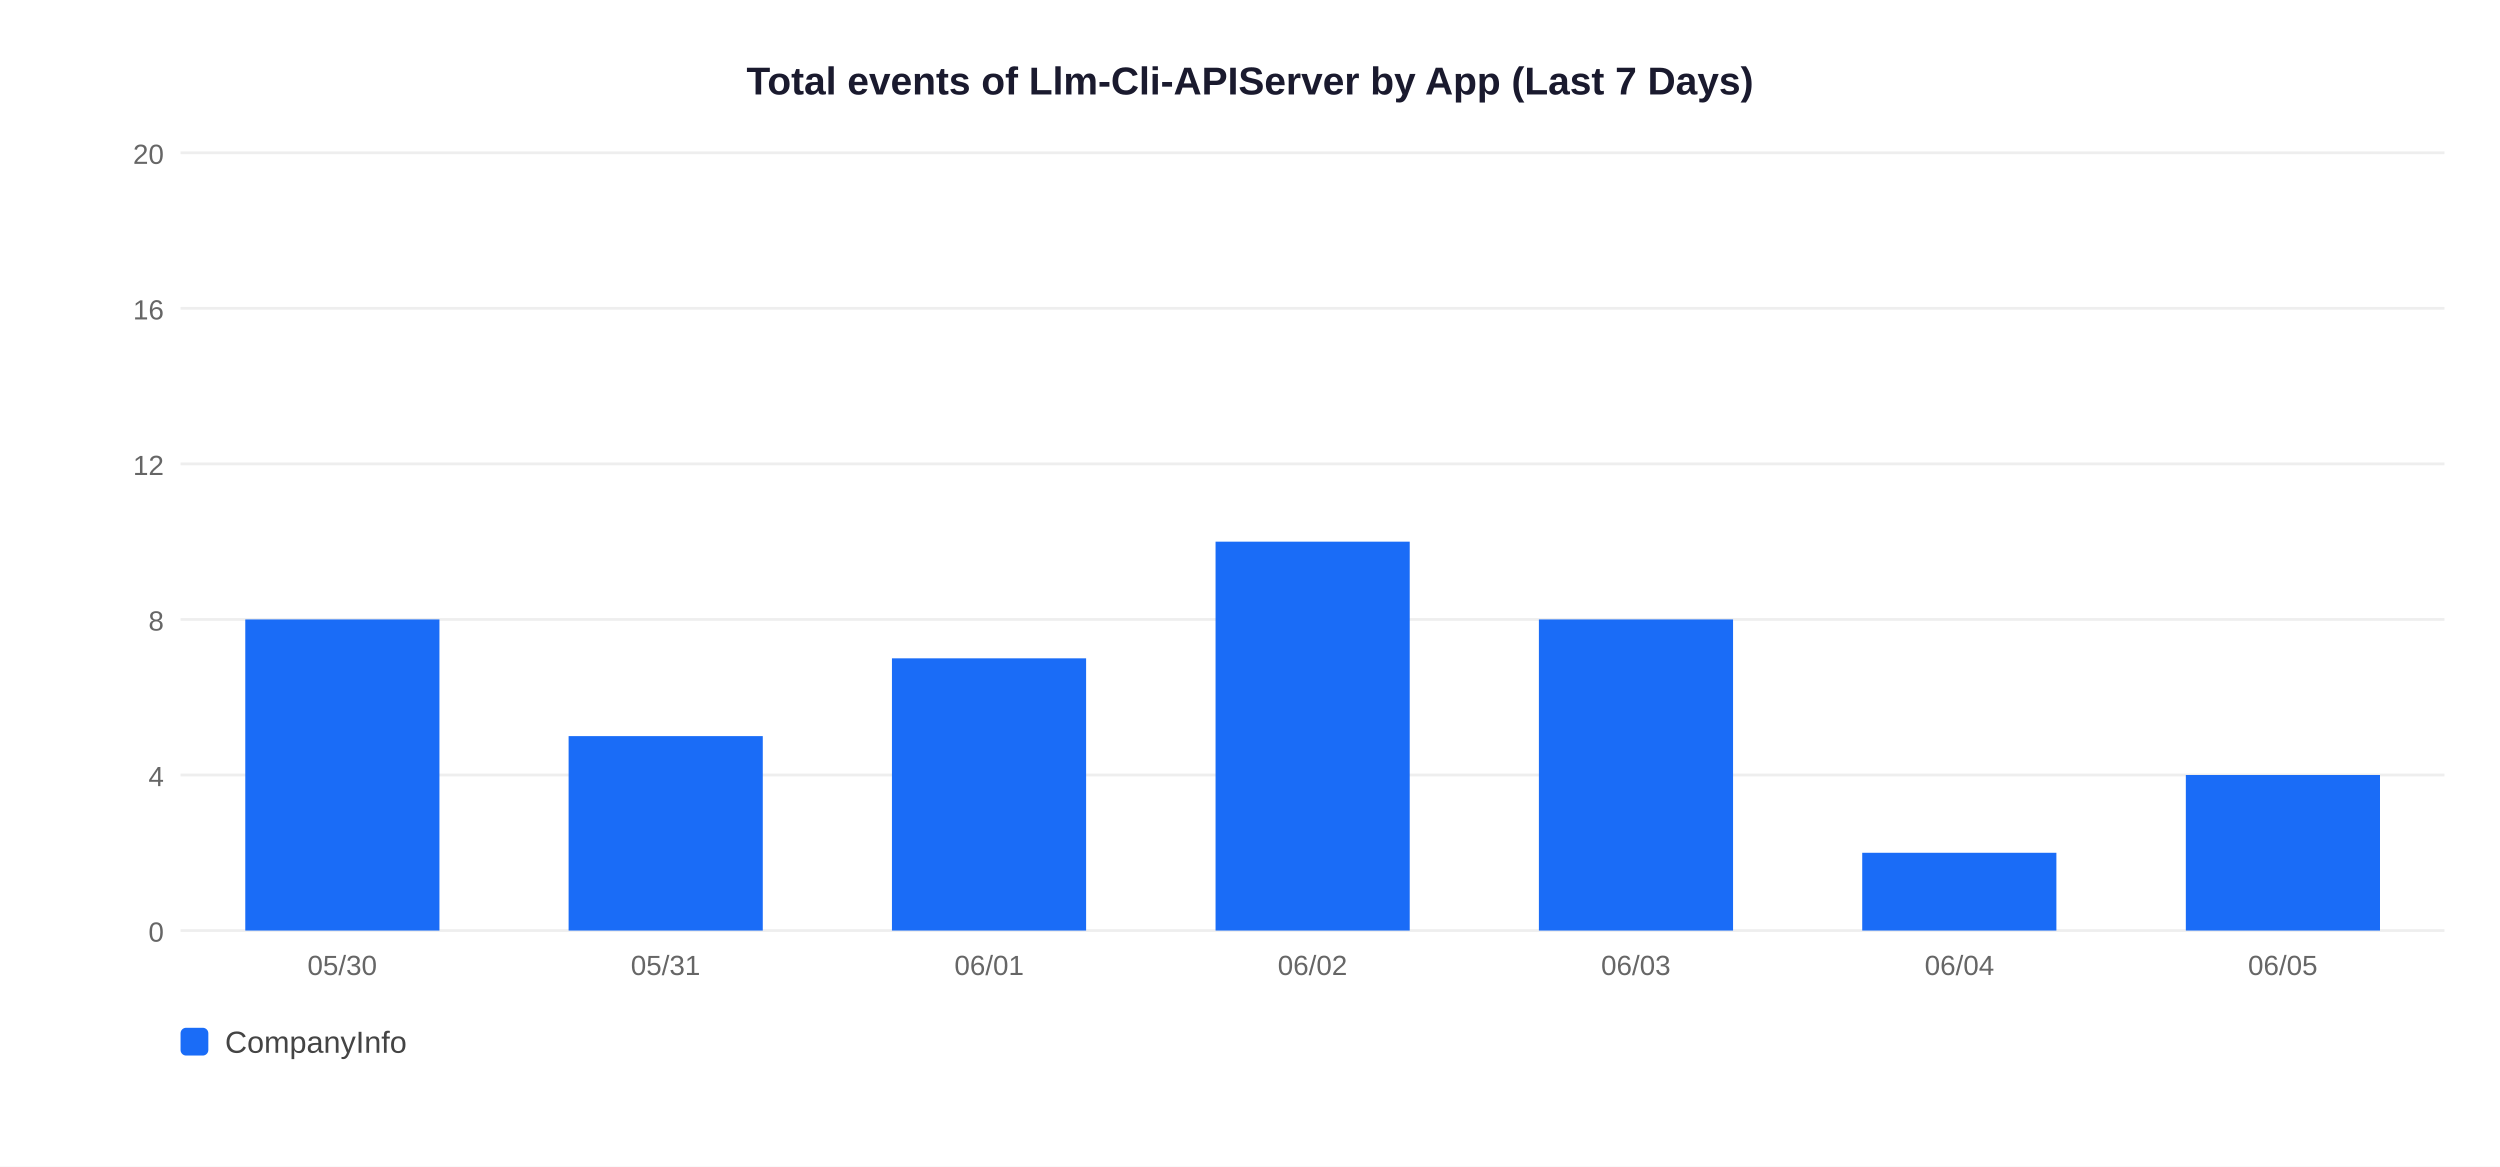
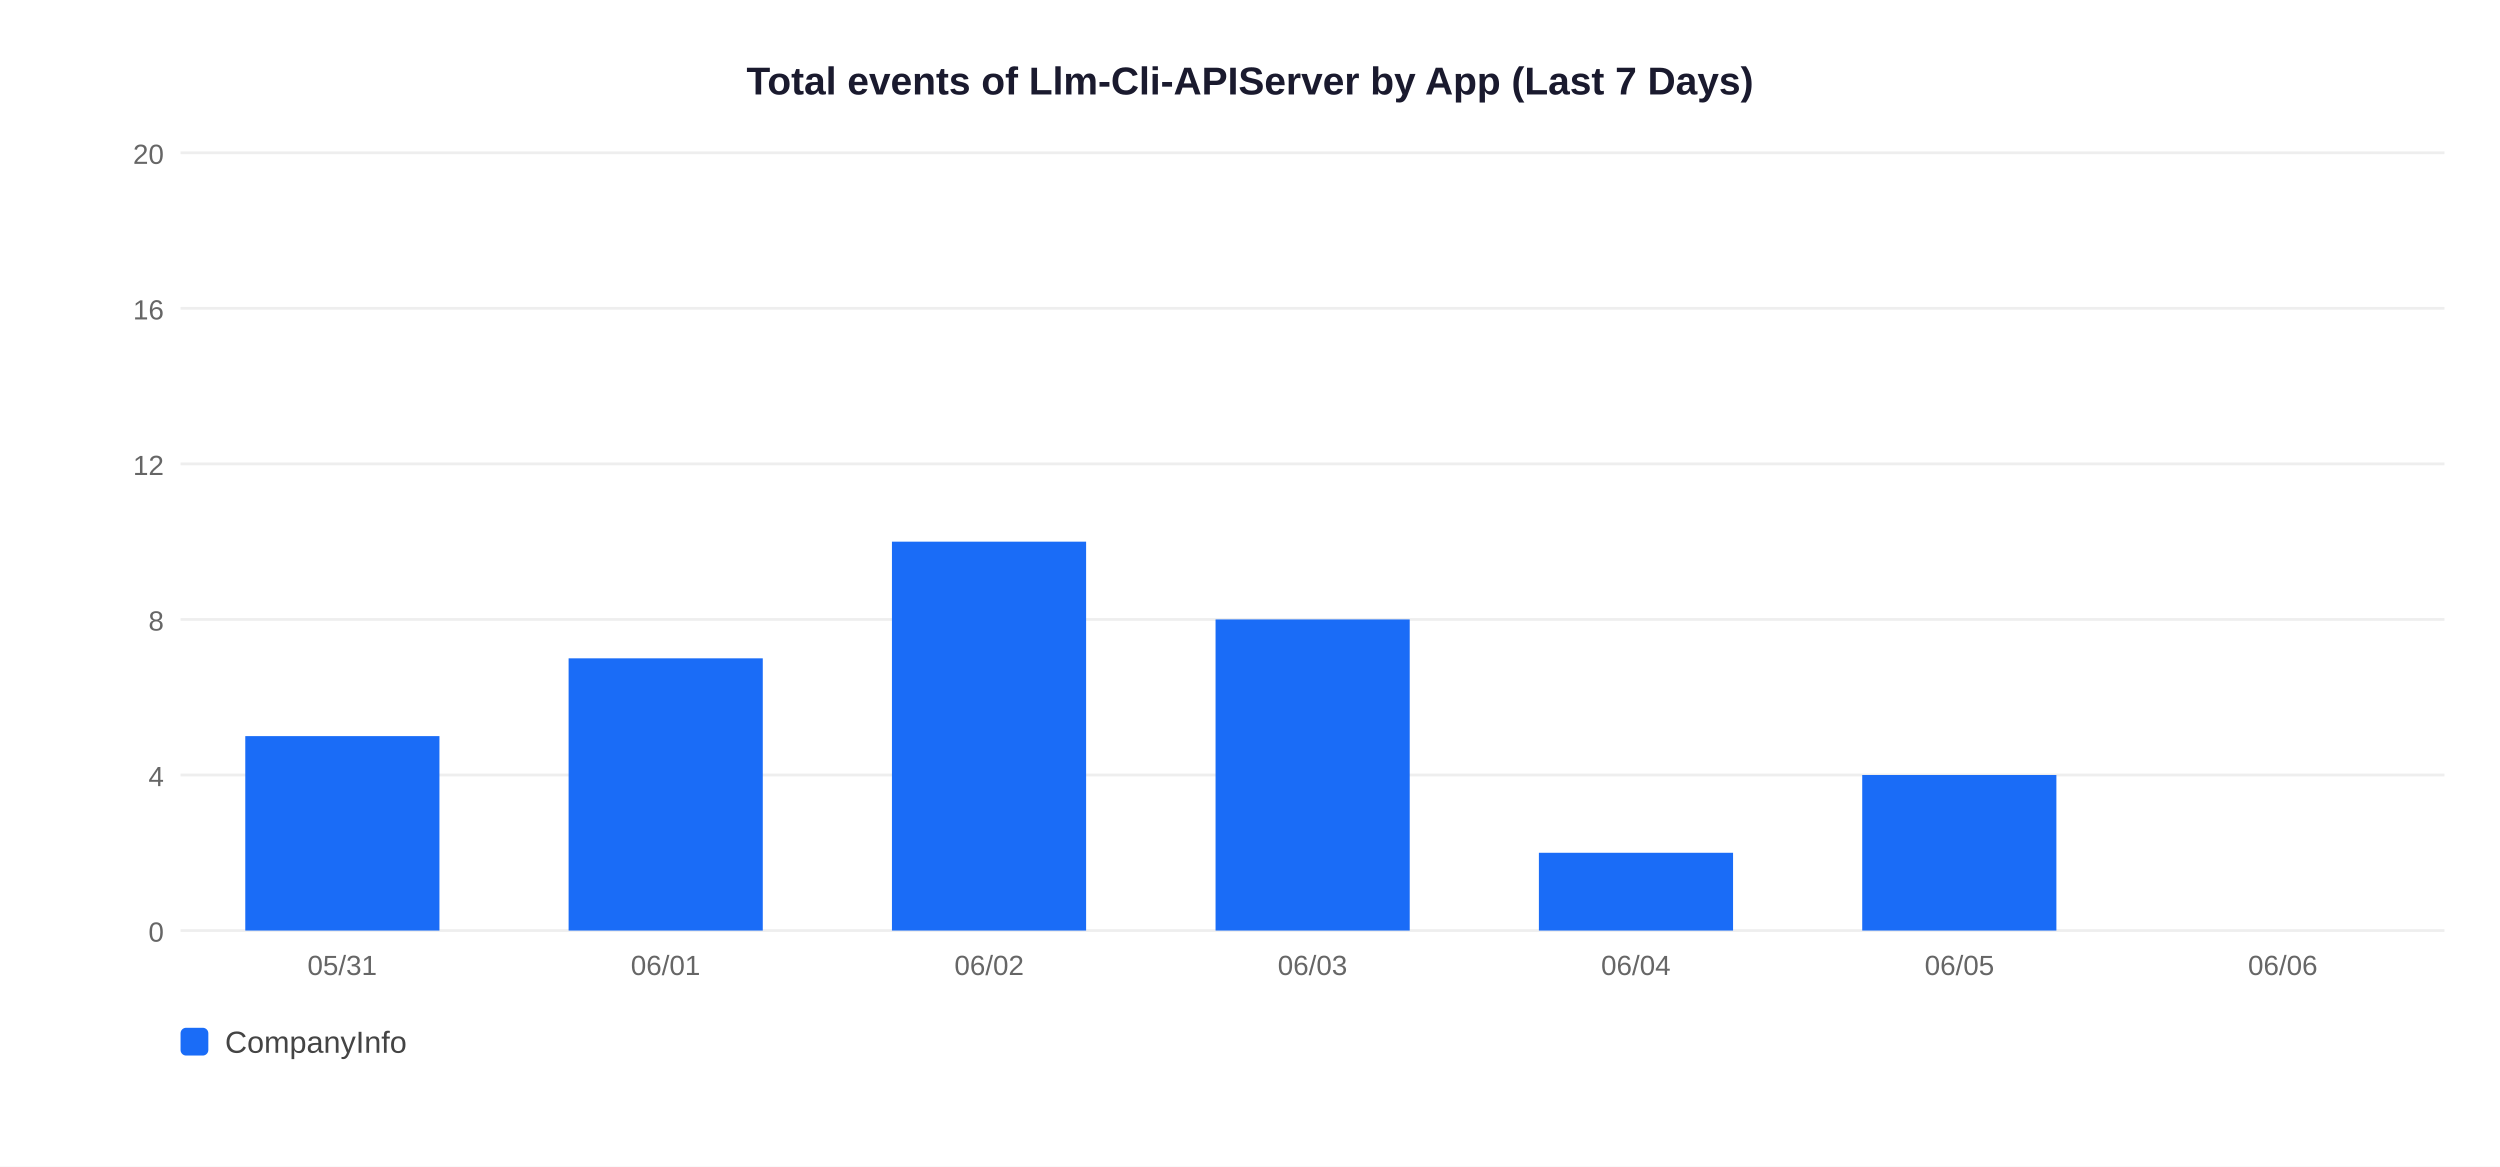
<svg xmlns="http://www.w3.org/2000/svg" width="900" height="420">
  <rect width="900" height="420" fill="white" />
  <text x="450" y="34" text-anchor="middle" font-size="14" font-weight="bold" font-family="Arial,sans-serif" fill="#1a1a2e">Total events of Llm-Cli-APIServer by App (Last 7 Days)</text>
  <line x1="65" y1="335" x2="880" y2="335" stroke="#EEEEEE" stroke-width="1" />
  <text x="59" y="339" text-anchor="end" font-size="10" font-family="Arial,sans-serif" fill="#666">0</text>
  <line x1="65" y1="279" x2="880" y2="279" stroke="#EEEEEE" stroke-width="1" />
  <text x="59" y="283" text-anchor="end" font-size="10" font-family="Arial,sans-serif" fill="#666">4</text>
  <line x1="65" y1="223" x2="880" y2="223" stroke="#EEEEEE" stroke-width="1" />
  <text x="59" y="227" text-anchor="end" font-size="10" font-family="Arial,sans-serif" fill="#666">8</text>
  <line x1="65" y1="167" x2="880" y2="167" stroke="#EEEEEE" stroke-width="1" />
  <text x="59" y="171" text-anchor="end" font-size="10" font-family="Arial,sans-serif" fill="#666">12</text>
  <line x1="65" y1="111" x2="880" y2="111" stroke="#EEEEEE" stroke-width="1" />
  <text x="59" y="115" text-anchor="end" font-size="10" font-family="Arial,sans-serif" fill="#666">16</text>
  <line x1="65" y1="55" x2="880" y2="55" stroke="#EEEEEE" stroke-width="1" />
  <text x="59" y="59" text-anchor="end" font-size="10" font-family="Arial,sans-serif" fill="#666">20</text>
-   <rect x="88.3" y="223.0" width="69.9" height="112.0" fill="#1A6CF7" />
-   <text x="123.2" y="351" text-anchor="middle" font-size="10" font-family="Arial,sans-serif" fill="#666">05/30</text>
-   <rect x="204.7" y="265.0" width="69.9" height="70.0" fill="#1A6CF7" />
-   <text x="239.6" y="351" text-anchor="middle" font-size="10" font-family="Arial,sans-serif" fill="#666">05/31</text>
-   <rect x="321.1" y="237.0" width="69.9" height="98.0" fill="#1A6CF7" />
-   <text x="356.1" y="351" text-anchor="middle" font-size="10" font-family="Arial,sans-serif" fill="#666">06/01</text>
-   <rect x="437.6" y="195.0" width="69.9" height="140.0" fill="#1A6CF7" />
-   <text x="472.5" y="351" text-anchor="middle" font-size="10" font-family="Arial,sans-serif" fill="#666">06/02</text>
-   <rect x="554.0" y="223.0" width="69.9" height="112.0" fill="#1A6CF7" />
-   <text x="588.9" y="351" text-anchor="middle" font-size="10" font-family="Arial,sans-serif" fill="#666">06/03</text>
-   <rect x="670.4" y="307.0" width="69.9" height="28.0" fill="#1A6CF7" />
-   <text x="705.4" y="351" text-anchor="middle" font-size="10" font-family="Arial,sans-serif" fill="#666">06/04</text>
-   <rect x="786.9" y="279.0" width="69.9" height="56.0" fill="#1A6CF7" />
-   <text x="821.8" y="351" text-anchor="middle" font-size="10" font-family="Arial,sans-serif" fill="#666">06/05</text>
+   <rect x="88.3" y="265.0" width="69.9" height="70.0" fill="#1A6CF7" />
+   <text x="123.2" y="351" text-anchor="middle" font-size="10" font-family="Arial,sans-serif" fill="#666">05/31</text>
+   <rect x="204.7" y="237.0" width="69.9" height="98.0" fill="#1A6CF7" />
+   <text x="239.6" y="351" text-anchor="middle" font-size="10" font-family="Arial,sans-serif" fill="#666">06/01</text>
+   <rect x="321.1" y="195.0" width="69.9" height="140.0" fill="#1A6CF7" />
+   <text x="356.1" y="351" text-anchor="middle" font-size="10" font-family="Arial,sans-serif" fill="#666">06/02</text>
+   <rect x="437.6" y="223.0" width="69.9" height="112.0" fill="#1A6CF7" />
+   <text x="472.5" y="351" text-anchor="middle" font-size="10" font-family="Arial,sans-serif" fill="#666">06/03</text>
+   <rect x="554.0" y="307.0" width="69.9" height="28.0" fill="#1A6CF7" />
+   <text x="588.9" y="351" text-anchor="middle" font-size="10" font-family="Arial,sans-serif" fill="#666">06/04</text>
+   <rect x="670.4" y="279.0" width="69.9" height="56.0" fill="#1A6CF7" />
+   <text x="705.4" y="351" text-anchor="middle" font-size="10" font-family="Arial,sans-serif" fill="#666">06/05</text>
+   <text x="821.8" y="351" text-anchor="middle" font-size="10" font-family="Arial,sans-serif" fill="#666">06/06</text>
  <rect x="65" y="370" width="10" height="10" rx="2" fill="#1A6CF7" />
  <text x="81" y="379" font-size="11" font-family="Arial,sans-serif" fill="#444">CompanyInfo</text>
</svg>
